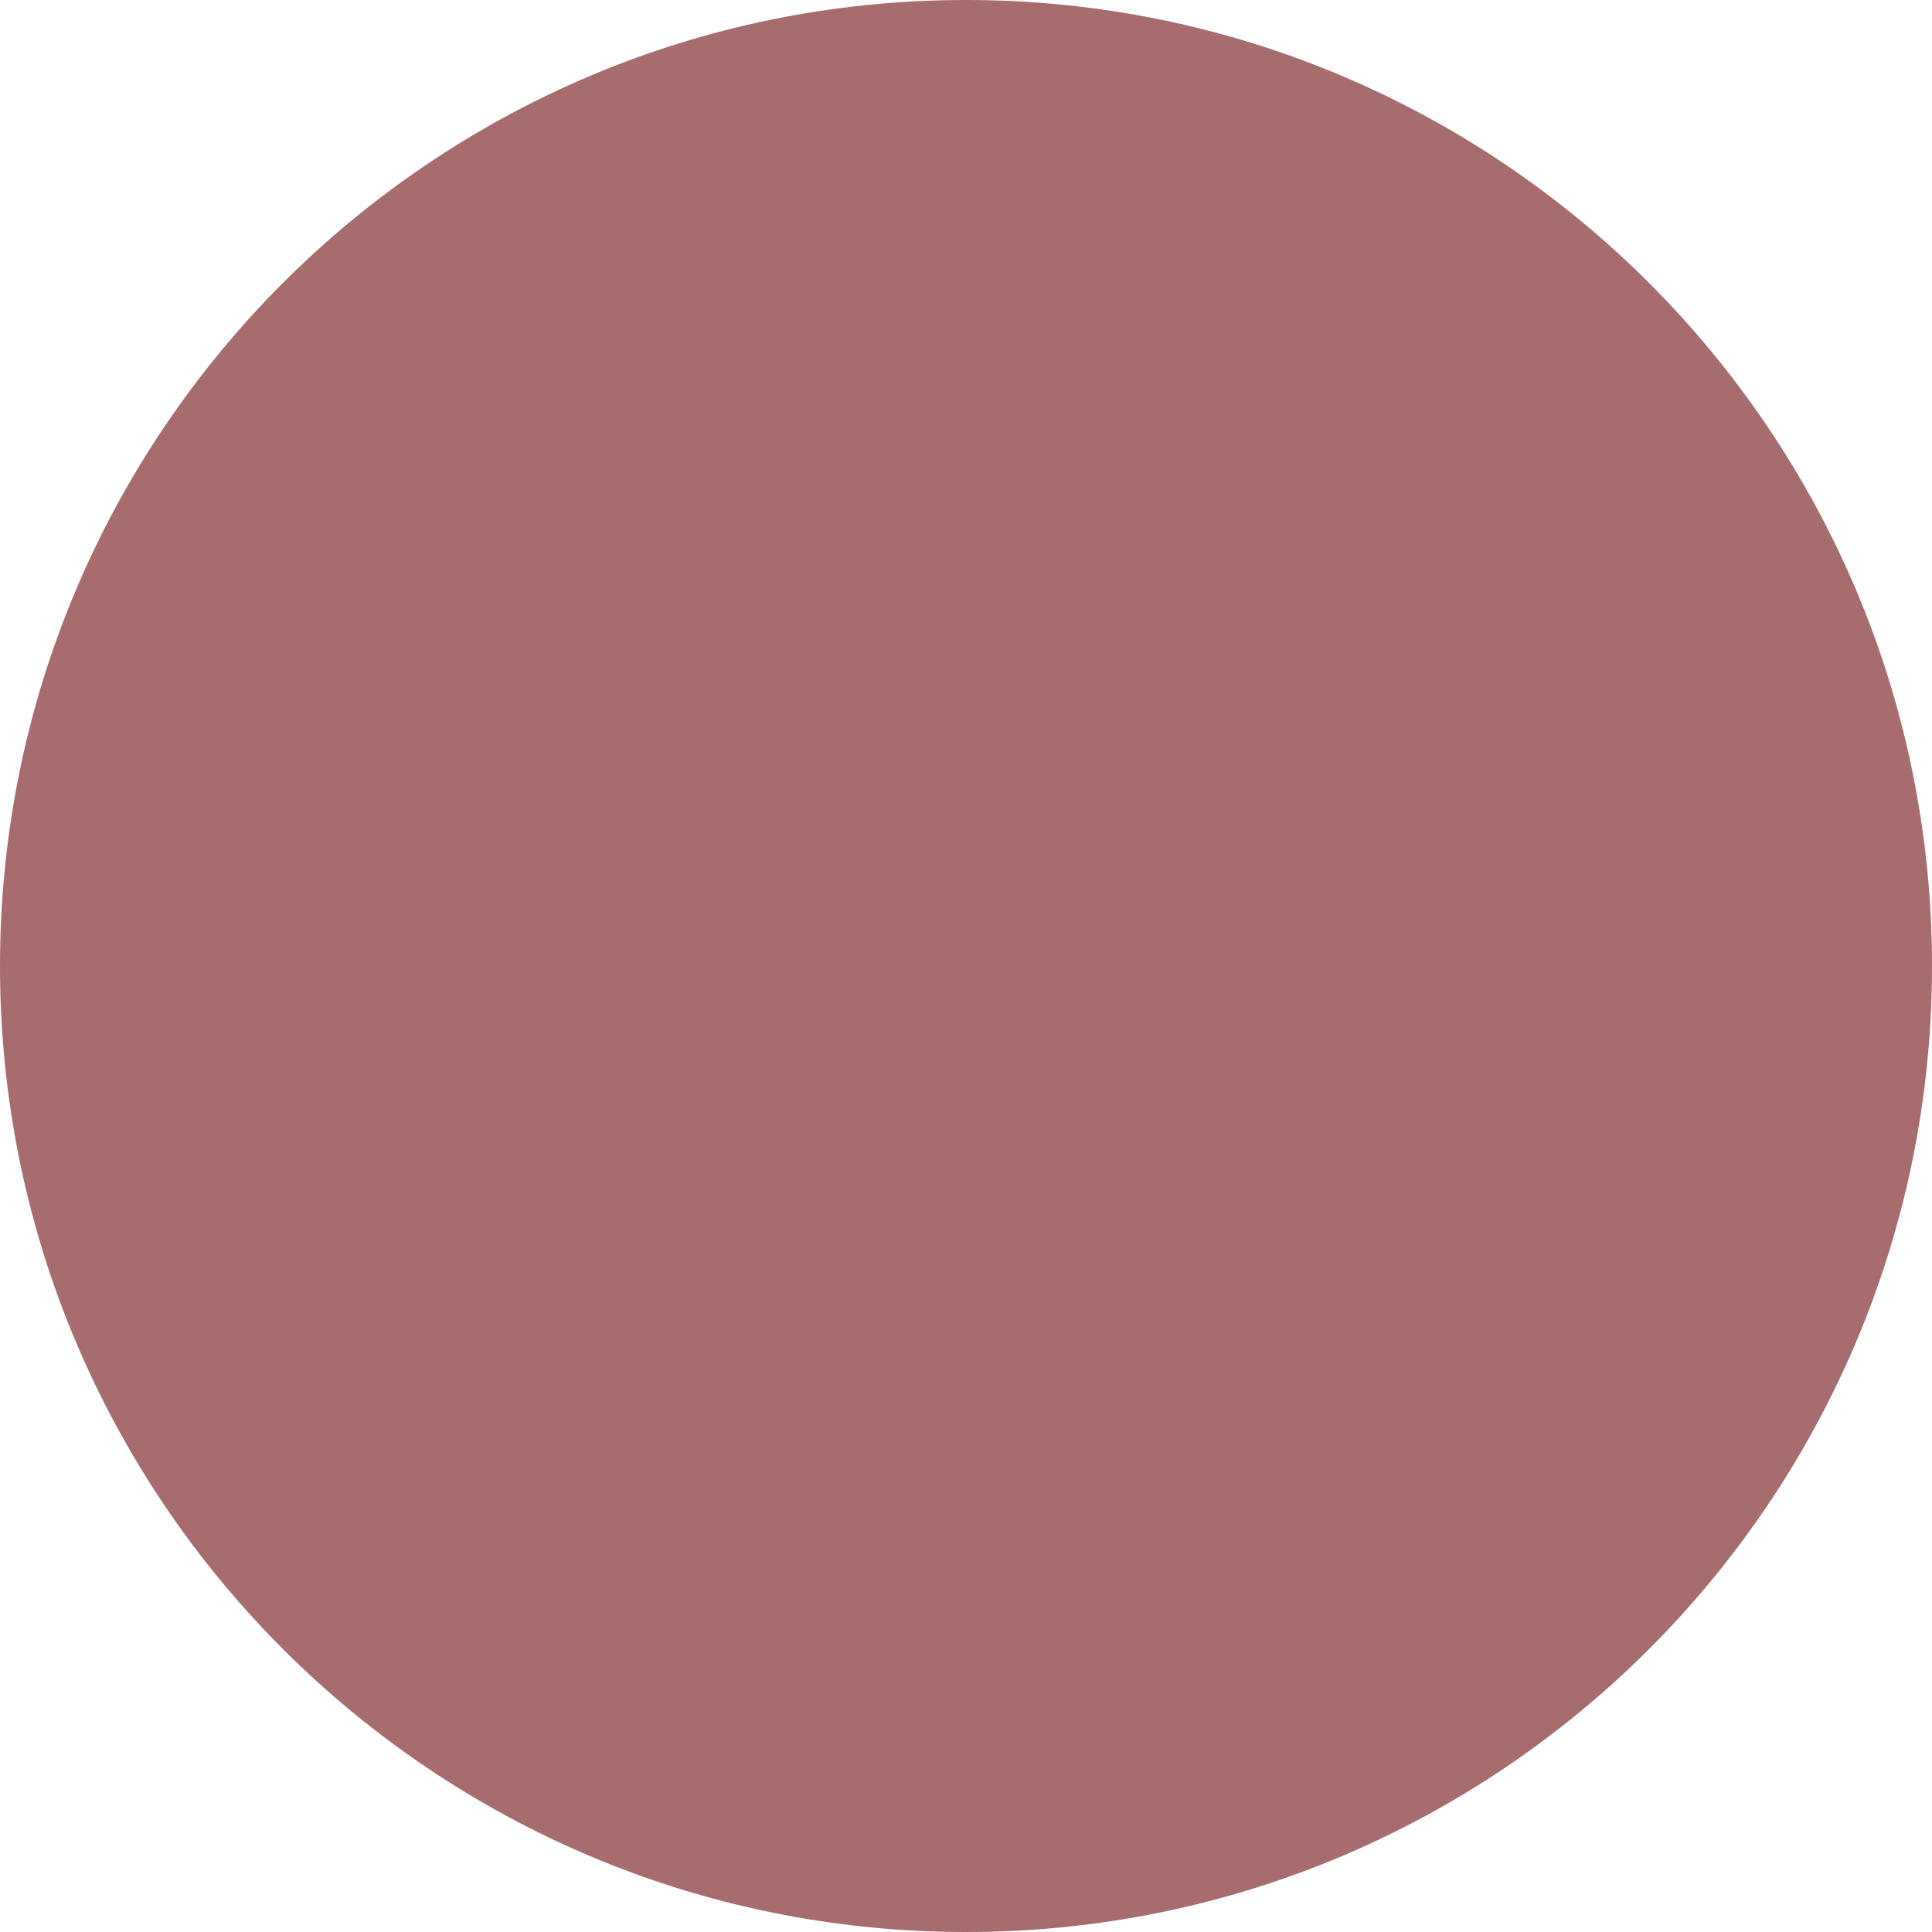
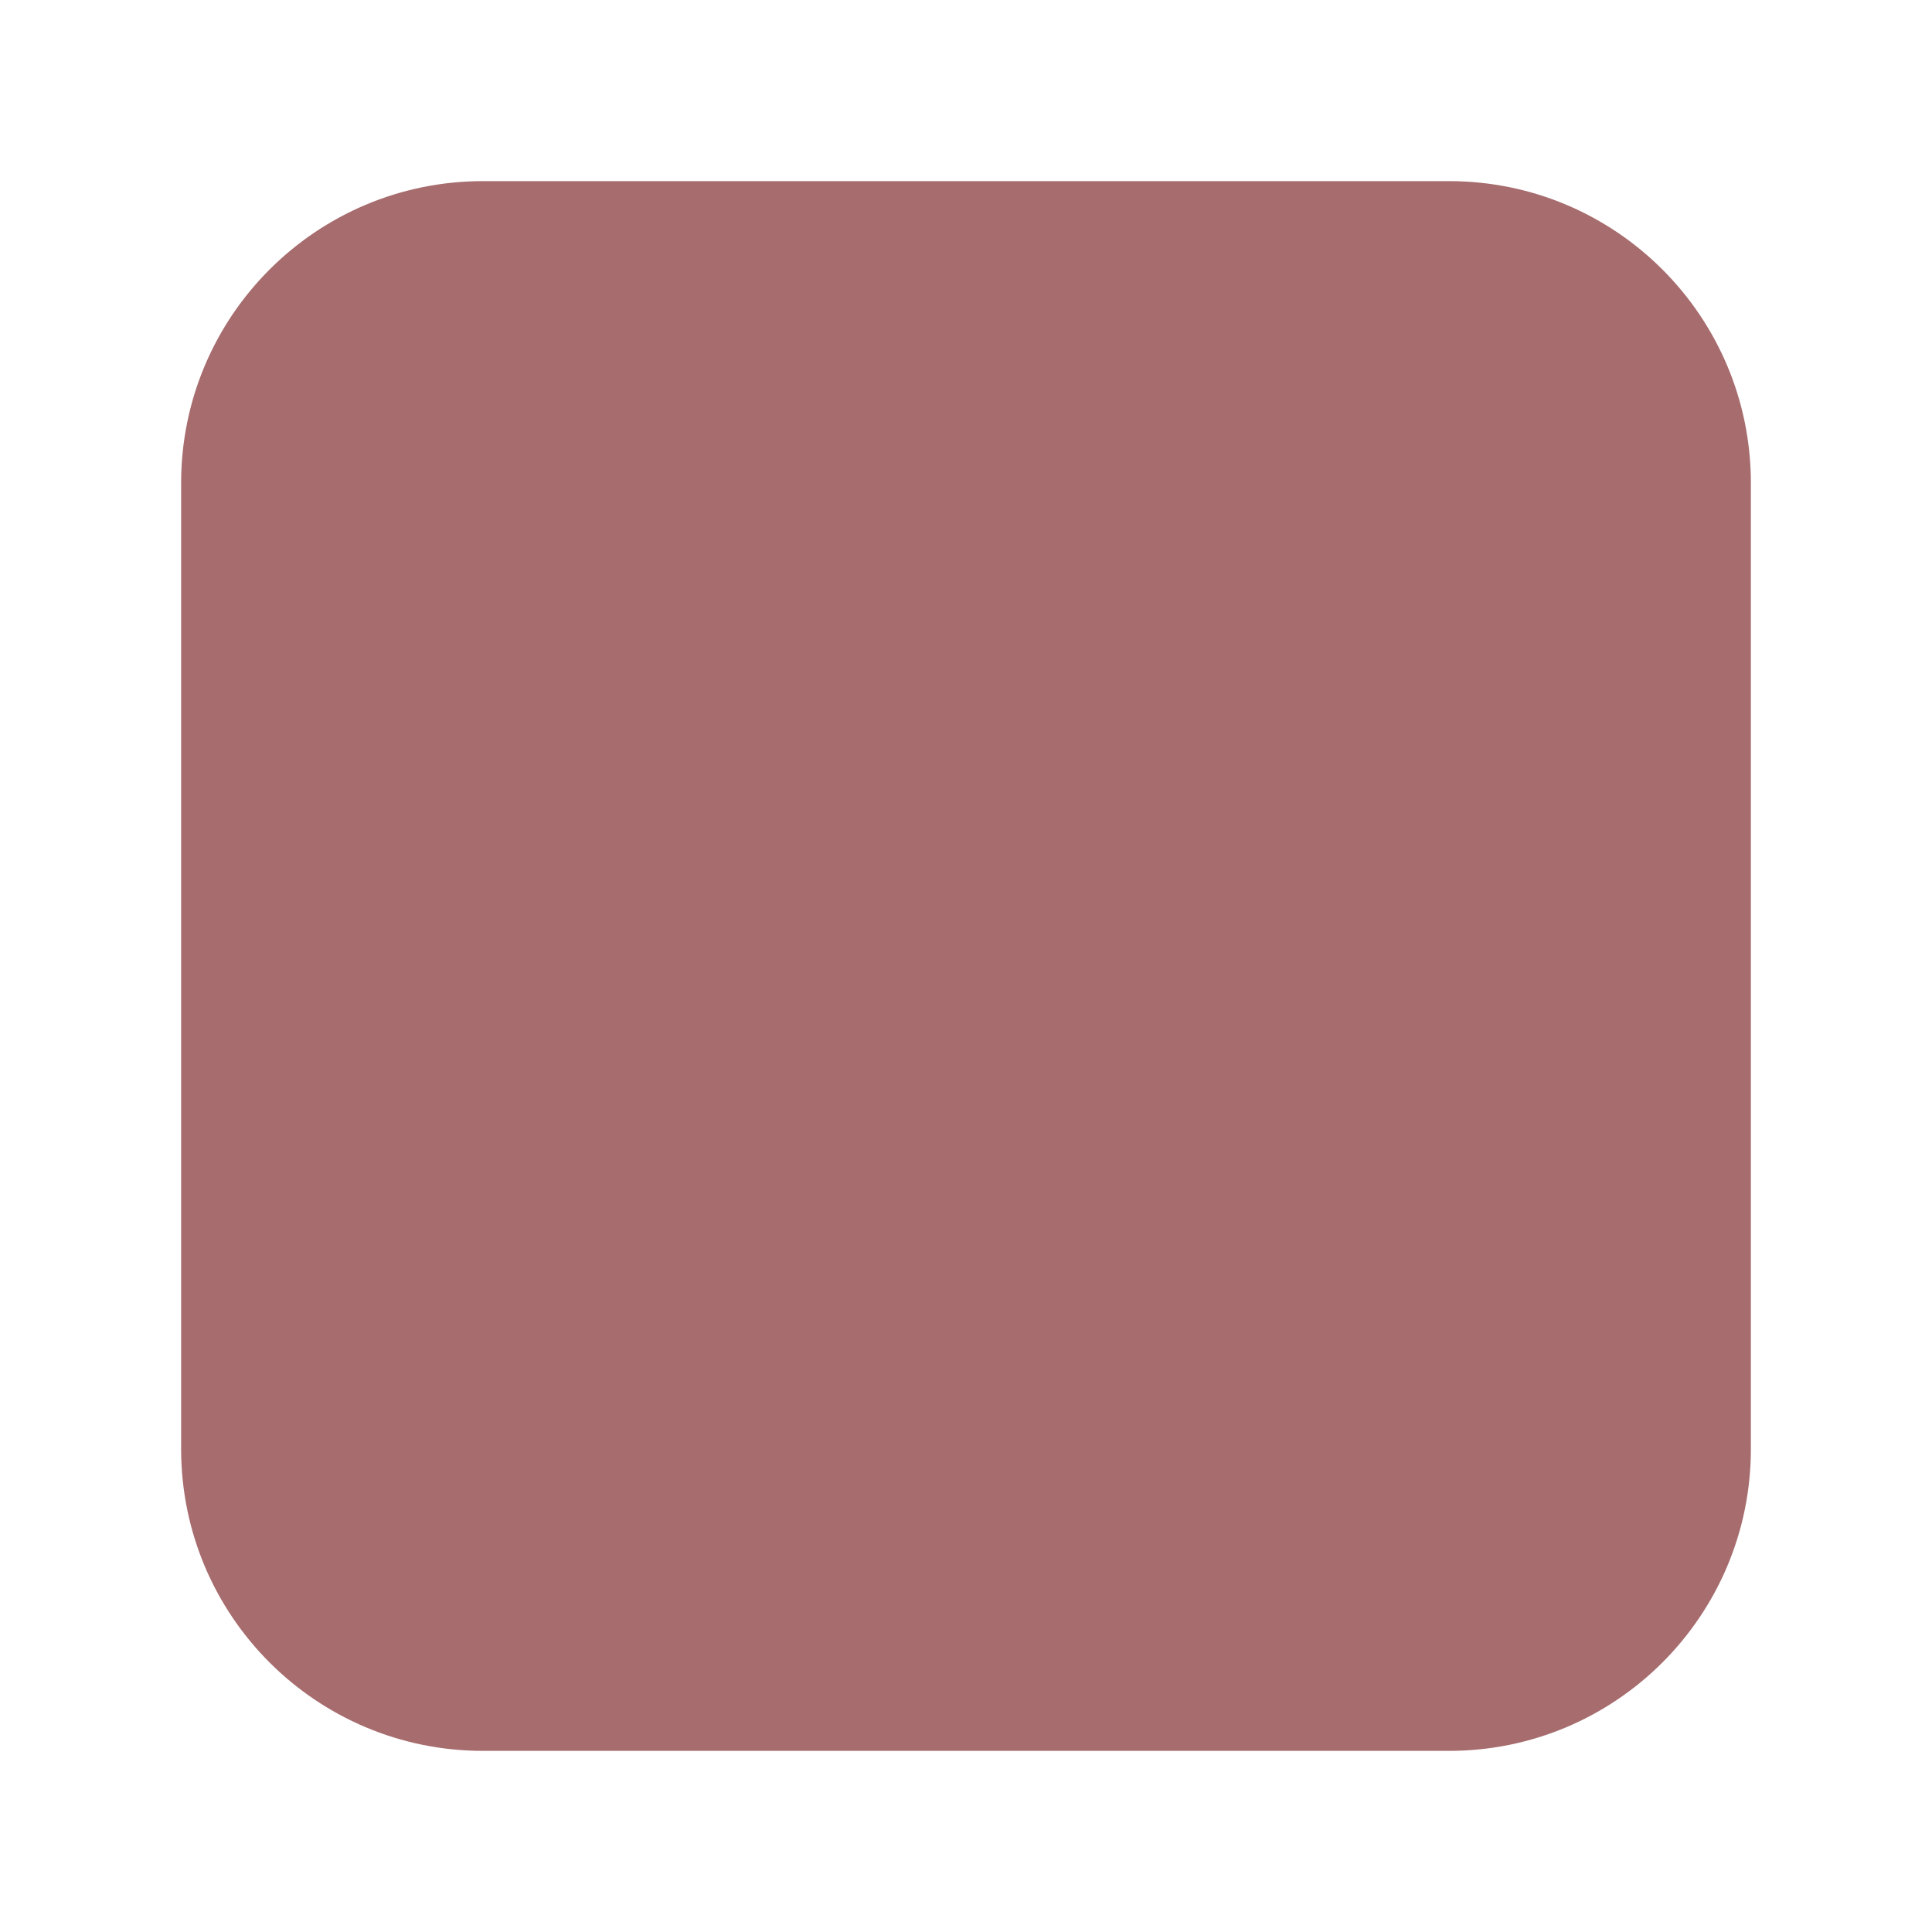
- <svg xmlns="http://www.w3.org/2000/svg" width="100" height="100" viewBox="0 0 100 100" fill="#A76C6E">
-   <circle cx="50" cy="50" r="50" />
+ <svg xmlns="http://www.w3.org/2000/svg" width="32" height="32" viewBox="0 0 32 32" fill="#A76C6E">
+   <rect x="3" y="3" width="26" height="26" rx="5" />
</svg>
